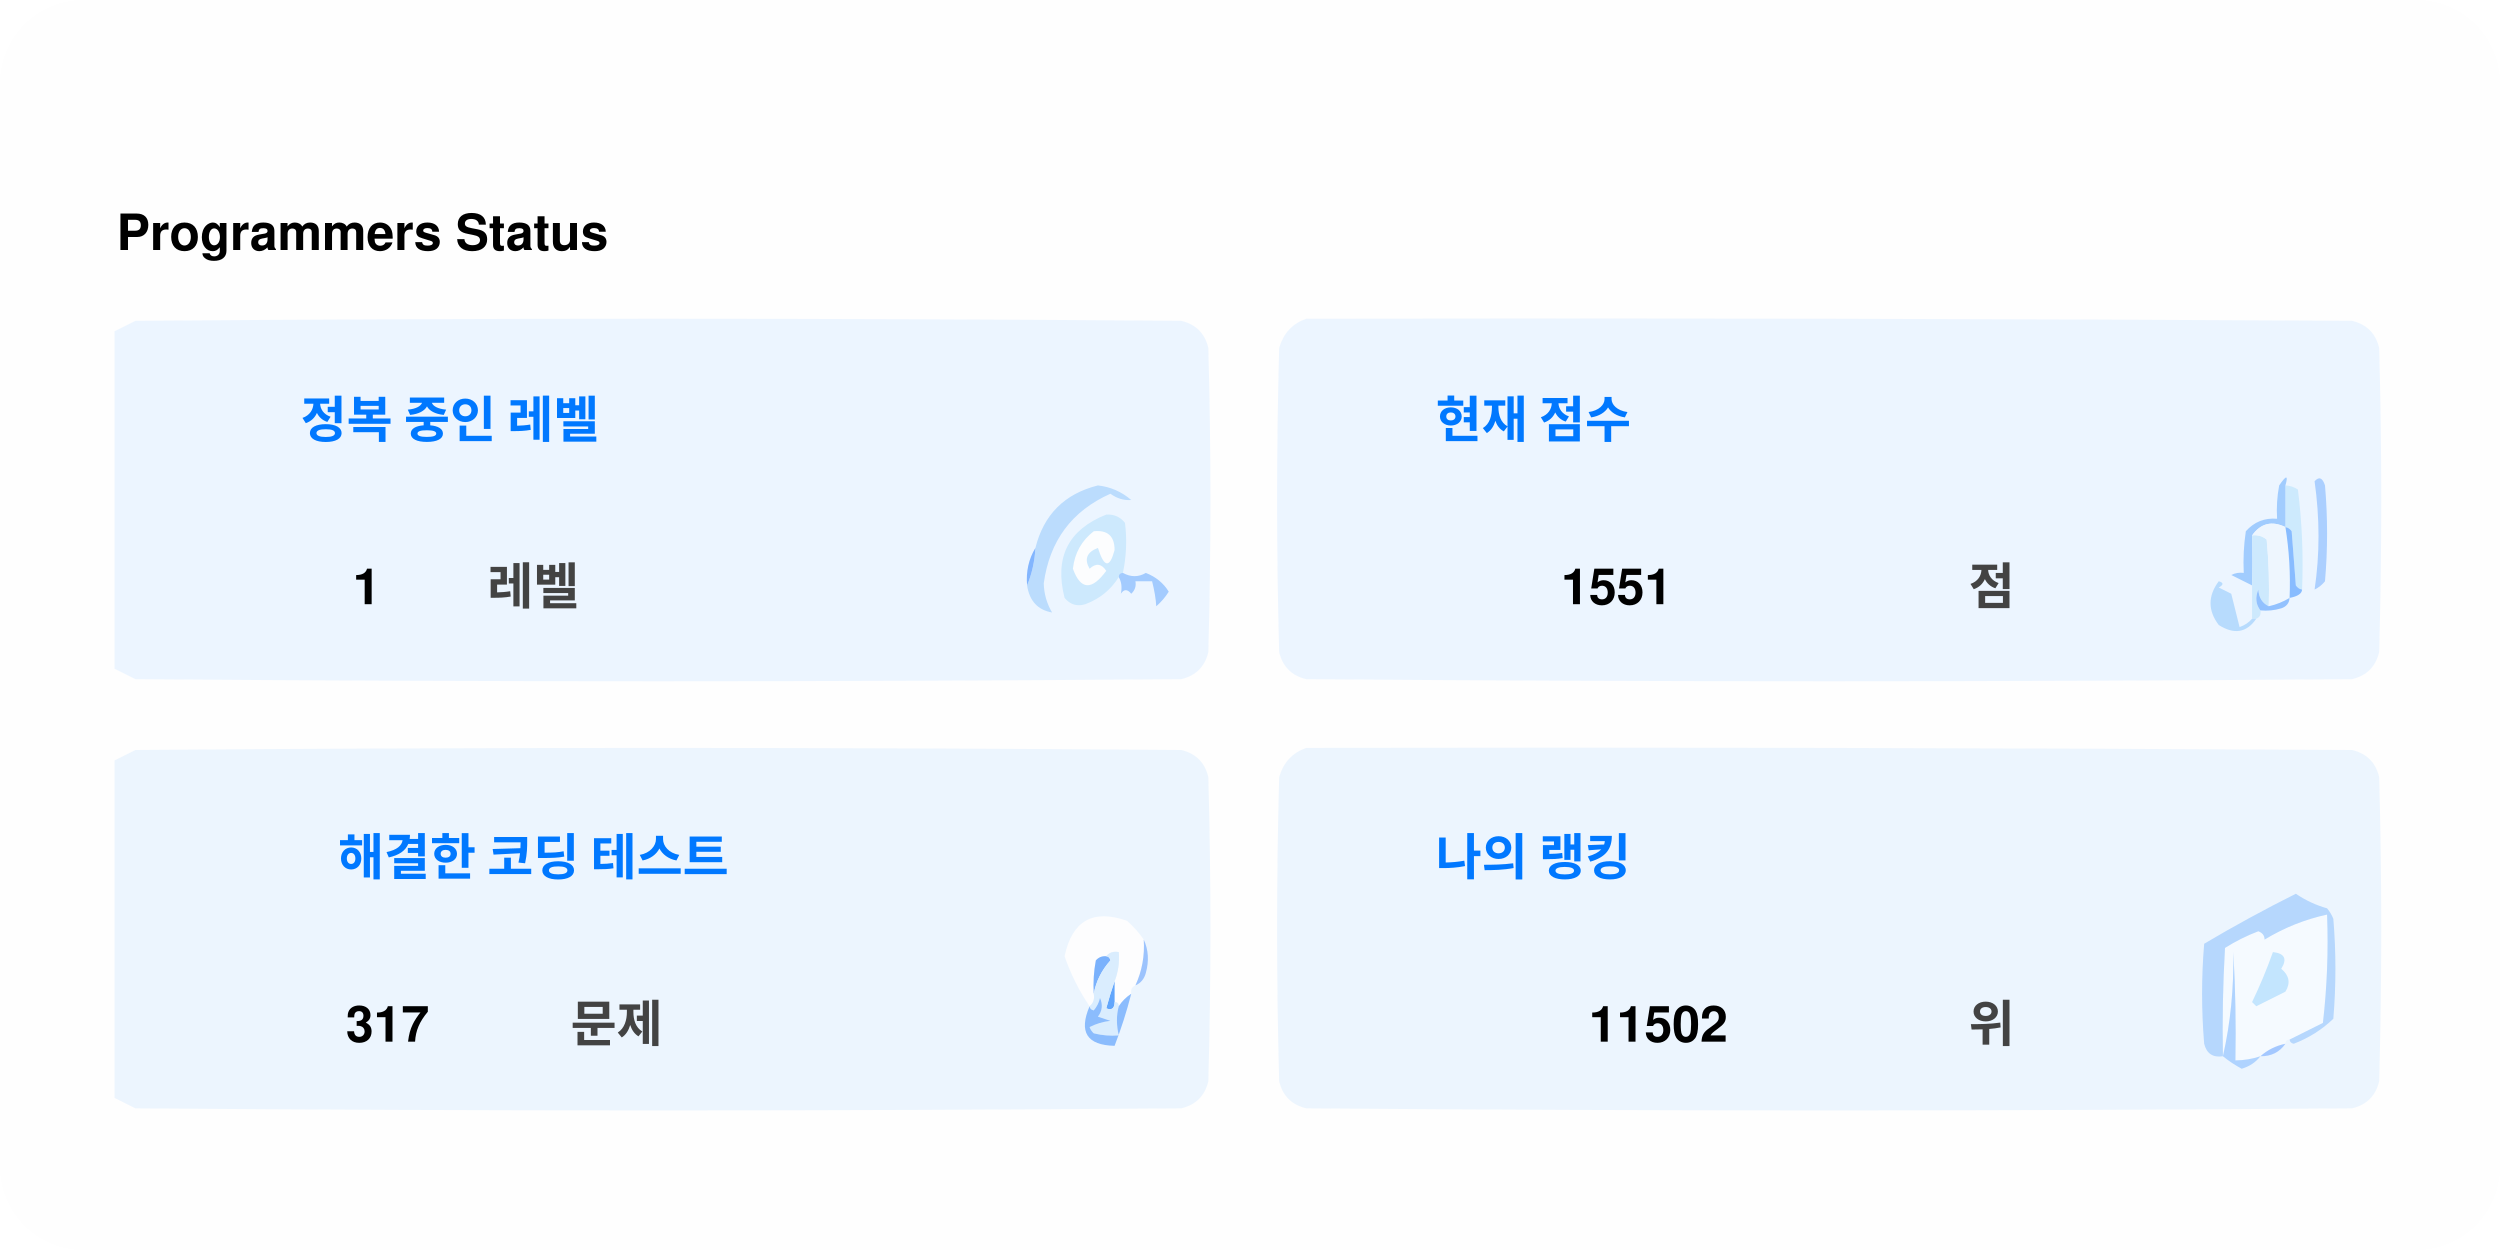
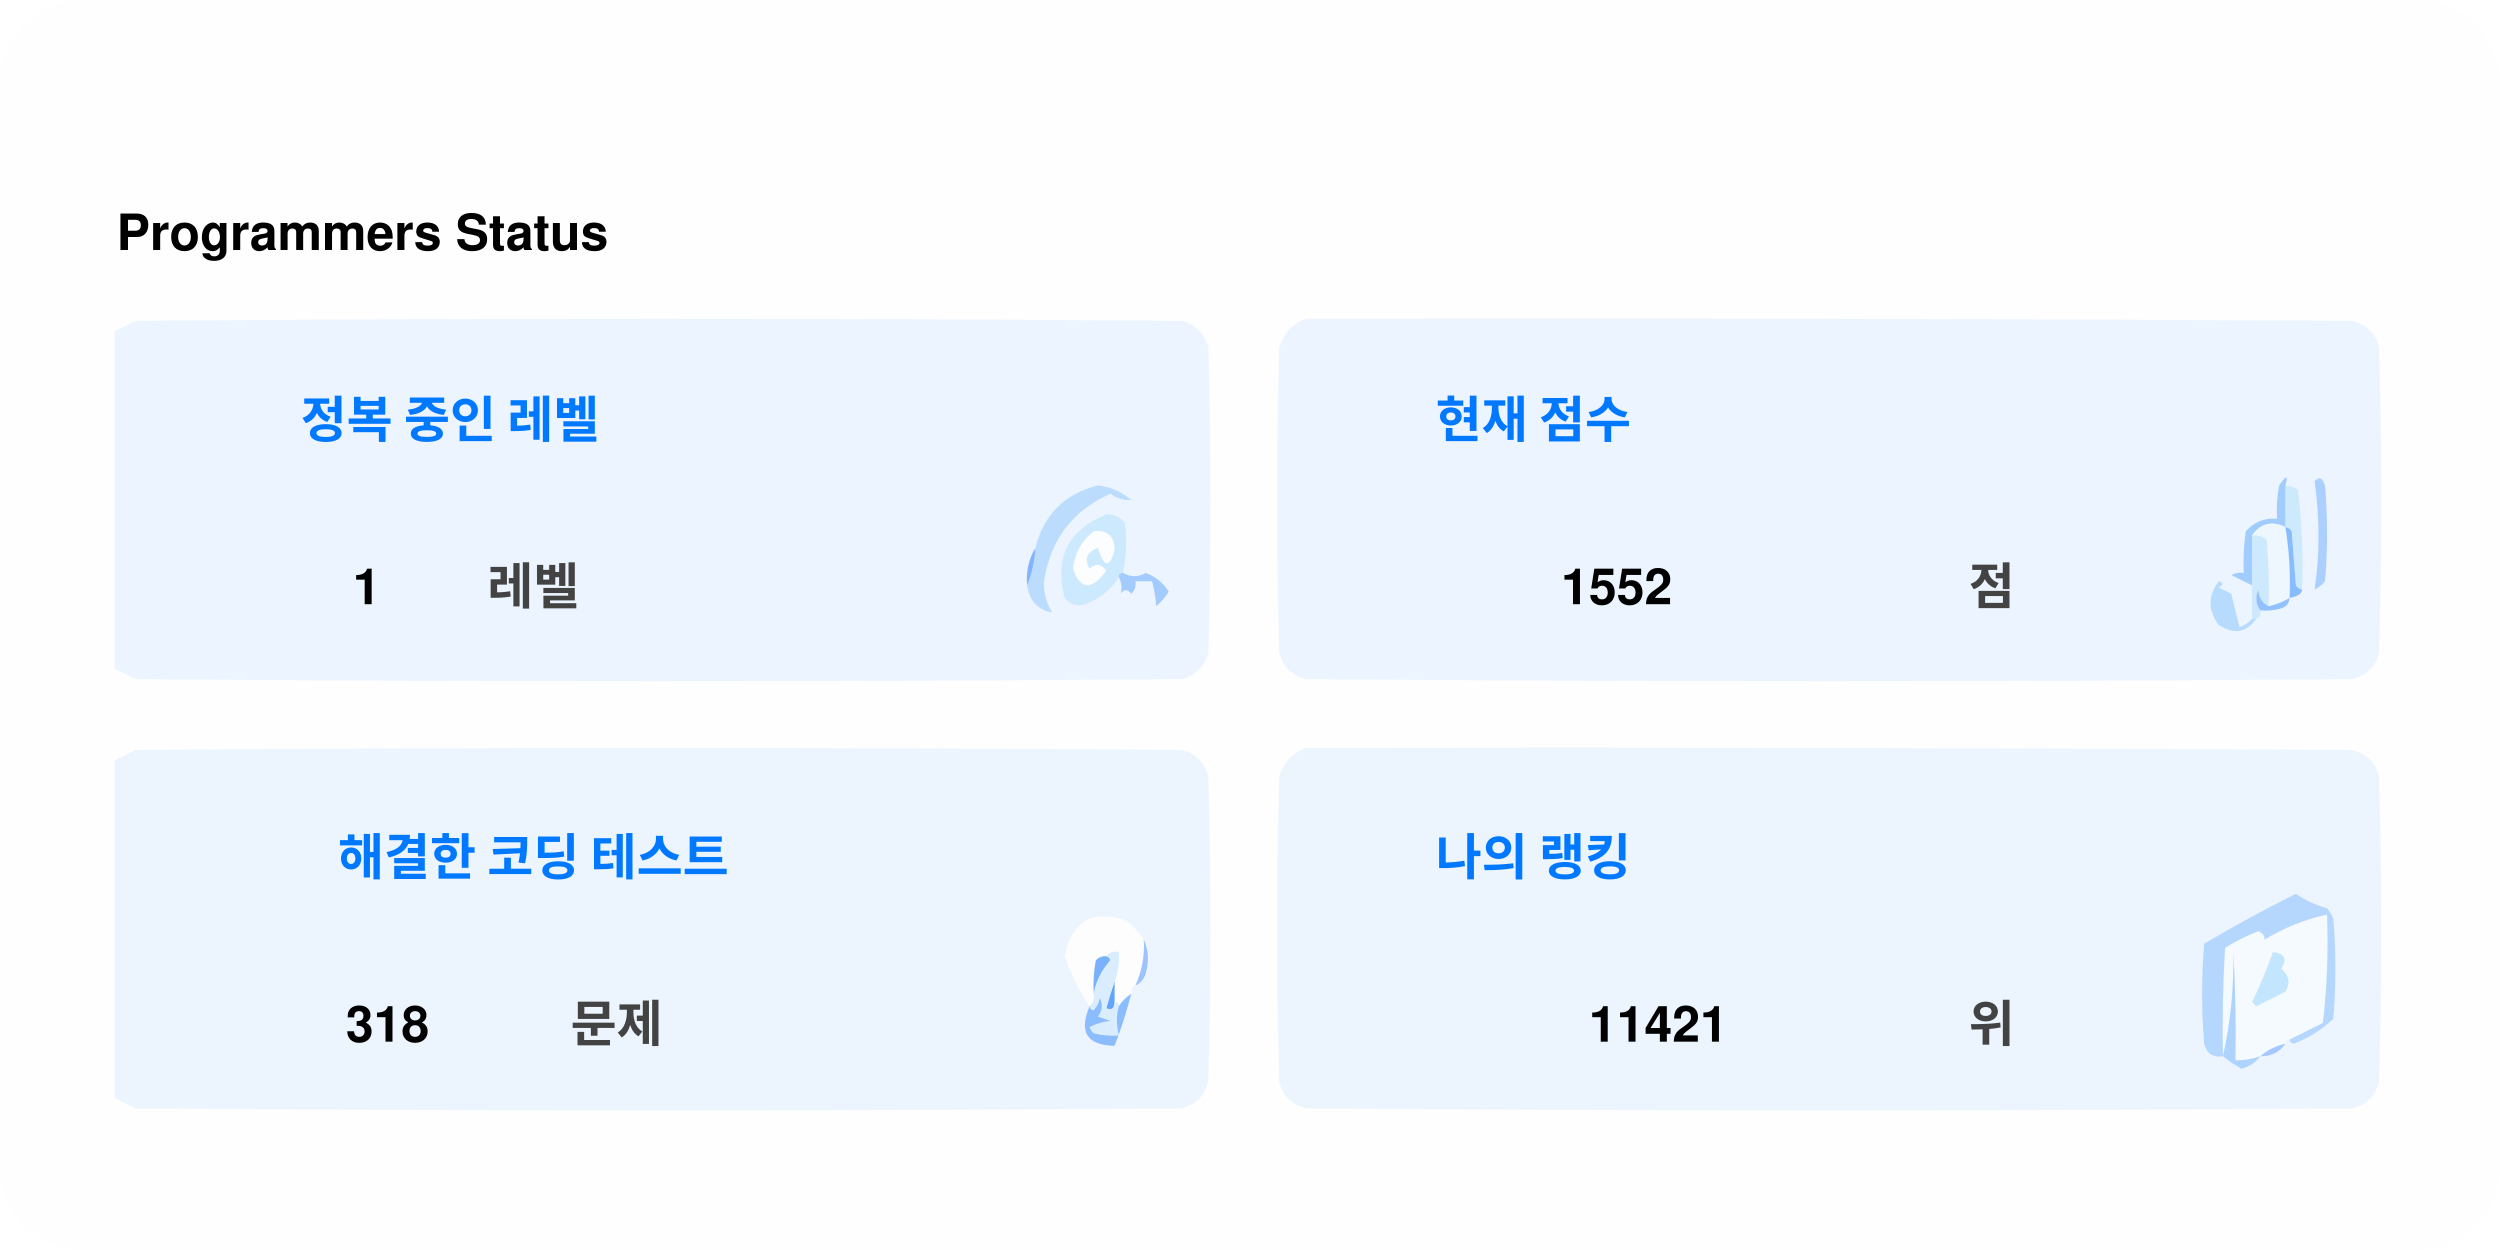
<svg xmlns="http://www.w3.org/2000/svg" version="1.1" width="600px" height="300px" style="shape-rendering:geometricPrecision; text-rendering:geometricPrecision; image-rendering:optimizeQuality; fill-rule:evenodd; clip-rule:evenodd">
  <style>.title0 {fill: #434343;font-size: 2rem;line-height: 1.5rem;font-weight: bold;font-family: -apple-system, BlinkMacSystemFont, Segoe UI, Helvetica, Arial, sans-serif, Apple Color Emoji, Segoe UI Emoji;}.title {fill: #434343;font-size: 1rem;line-height: 1.5rem;font-weight: bold;font-family: -apple-system, BlinkMacSystemFont, Segoe UI, Helvetica, Arial, sans-serif, Apple Color Emoji, Segoe UI Emoji;}.desc {fill: #434343;font-size: 2.5rem;font-weight: bold;line-height: 1.5rem;font-family: -apple-system, BlinkMacSystemFont, Segoe UI, Helvetica, Arial, sans-serif, Apple Color Emoji, Segoe UI Emoji;}.desc-2 {fill: #434343;font-size: 1rem;font-weight: bold;line-height: 1.5rem;font-family: -apple-system, BlinkMacSystemFont, Segoe UI, Helvetica, Arial, sans-serif, Apple Color Emoji, Segoe UI Emoji;}.text, .desc {animation: twinkling 4s ease-in-out infinite;}@keyframes twinkling {40% { opacity: 1; }50% { opacity: 0.5; }60% { opacity: 1; }70% { opacity: 0.5; }80% { opacity: 1; }}</style>
  <rect x="0" y="0" width="600" height="300" fill="#fefefe" rx="20" ry="20" />
  <g transform="translate(28, 60)">
    <g>
      <path style="opacity:1" fill="#fefefe" d="M -0.5,-0.5 C 183.167,-0.5 366.833,-0.5 550.5,-0.5C 550.5,71.833 550.5,144.167 550.5,216.5C 366.833,216.5 183.167,216.5 -0.5,216.5C -0.5,212.167 -0.5,207.833 -0.5,203.5C 1.14,204.32 2.807,205.153 4.5,206C 88.167,206.667 171.833,206.667 255.5,206C 259,205.167 261.167,203 262,199.5C 262.667,175.167 262.667,150.833 262,126.5C 261.167,123 259,120.833 255.5,120C 171.833,119.333 88.167,119.333 4.5,120C 2.807,120.847 1.14,121.68 -0.5,122.5C -0.5,115.167 -0.5,107.833 -0.5,100.5C 1.14,101.32 2.807,102.153 4.5,103C 88.167,103.667 171.833,103.667 255.5,103C 259,102.167 261.167,100 262,96.5C 262.667,72.167 262.667,47.833 262,23.5C 261.167,20 259,17.833 255.5,17C 171.833,16.333 88.167,16.333 4.5,17C 2.807,17.847 1.14,18.68 -0.5,19.5C -0.5,12.833 -0.5,6.167 -0.5,-0.5 Z" />
    </g>
    <text class="title0" style="fill: #000000" stroke="#none" stroke-width="1">Programmers Status</text>
    <g>
      <path style="opacity:1" fill="#ecf5ff" d="M -0.5,100.5 C -0.5,73.5 -0.5,46.5 -0.5,19.5C 1.14,18.68 2.807,17.847 4.5,17C 88.167,16.333 171.833,16.333 255.5,17C 259,17.833 261.167,20 262,23.5C 262.667,47.833 262.667,72.167 262,96.5C 261.167,100 259,102.167 255.5,103C 171.833,103.667 88.167,103.667 4.5,103C 2.807,102.153 1.14,101.32 -0.5,100.5 Z" />
    </g>
    <g>
      <path style="opacity:1" fill="#ecf5ff" d="M 285.5,16.5 C 369.167,16.333 452.834,16.5 536.5,17C 540,17.833 542.167,20 543,23.5C 543.667,47.833 543.667,72.167 543,96.5C 542.167,100 540,102.167 536.5,103C 452.833,103.667 369.167,103.667 285.5,103C 282,102.167 279.833,100 279,96.5C 278.333,72.167 278.333,47.833 279,23.5C 280.018,19.985 282.185,17.652 285.5,16.5 Z" />
    </g>
    <g>
      <path style="opacity:1" fill="#cdeafd" d="M 520.5,56.5 C 521.583,56.539 522.583,56.873 523.5,57.5C 524.498,65.472 524.831,73.472 524.5,81.5C 523.883,81.389 523.383,81.056 523,80.5C 522.667,76.167 522.333,71.833 522,67.5C 521.617,66.944 521.117,66.611 520.5,66.5C 520.5,63.167 520.5,59.833 520.5,56.5 Z" />
    </g>
    <g>
      <path style="opacity:1" fill="#abcfff" d="M 527.5,55.5 C 528.566,54.308 529.399,54.641 530,56.5C 530.667,64.167 530.667,71.833 530,79.5C 529.311,80.357 528.478,81.023 527.5,81.5C 528.758,73.08 528.758,64.414 527.5,55.5 Z" />
    </g>
    <g>
      <path style="opacity:1" fill="#bbdcfd" d="M 218.5,80.5 C 219.657,77.727 220.324,74.727 220.5,71.5C 222.49,63.51 227.49,58.51 235.5,56.5C 238.528,56.847 241.194,58.014 243.5,60C 241.744,60.141 240.078,59.641 238.5,58.5C 229.247,62.607 223.914,69.773 222.5,80C 222.565,82.526 223.232,84.859 224.5,87C 221.07,86.397 219.07,84.231 218.5,80.5 Z" />
    </g>
    <g>
      <path style="opacity:1" fill="#cde9fd" d="M 241.5,77.5 C 240.833,77.5 240.5,77.833 240.5,78.5C 238.628,81.529 235.961,83.695 232.5,85C 230.536,85.624 228.869,85.124 227.5,83.5C 225.021,73.791 228.354,67.124 237.5,63.5C 239.374,63.39 240.874,64.056 242,65.5C 242.497,69.524 242.331,73.524 241.5,77.5 Z" />
    </g>
    <g>
      <path style="opacity:1" fill="#fcfdfe" d="M 234.5,67.5 C 237.826,67.162 239.493,68.662 239.5,72C 238.334,76.434 237,76.267 235.5,71.5C 232.832,72.515 232.166,74.182 233.5,76.5C 235.017,75.089 236.351,75.256 237.5,77C 234.006,81.771 231.34,81.605 229.5,76.5C 229.904,72.771 231.571,69.771 234.5,67.5 Z" />
    </g>
    <g>
      <path style="opacity:1" fill="#a1ccfe" d="M 520.5,56.5 C 520.5,59.833 520.5,63.167 520.5,66.5C 517.238,64.922 514.572,65.589 512.5,68.5C 512.617,72.81 512.617,76.81 512.5,80.5C 510.86,79.68 509.193,78.847 507.5,78C 508.448,77.517 509.448,77.35 510.5,77.5C 510.335,74.15 510.502,70.817 511,67.5C 512.995,65.253 515.495,64.253 518.5,64.5C 518.336,61.813 518.503,59.146 519,56.5C 520.731,53.969 521.231,53.969 520.5,56.5 Z" />
    </g>
    <g>
      <path style="opacity:1" fill="#cde9fd" d="M 512.5,68.5 C 513.822,68.33 514.989,68.663 516,69.5C 516.499,74.823 516.666,80.156 516.5,85.5C 514.955,84.77 514.122,83.437 514,81.5C 513.22,83.387 513.387,85.054 514.5,86.5C 514.672,87.492 514.338,88.158 513.5,88.5C 513.167,88.5 512.833,88.5 512.5,88.5C 512.5,85.833 512.5,83.167 512.5,80.5C 512.617,76.81 512.617,72.81 512.5,68.5 Z" />
    </g>
    <g>
      <path style="opacity:1" fill="#eef6fe" d="M 520.5,66.5 C 521.407,72.106 521.74,77.773 521.5,83.5C 519.95,84.441 518.284,85.108 516.5,85.5C 516.666,80.156 516.499,74.823 516,69.5C 514.989,68.663 513.822,68.33 512.5,68.5C 514.572,65.589 517.238,64.922 520.5,66.5 Z" />
    </g>
    <g>
      <path style="opacity:1" fill="#88bcff" d="M 520.5,66.5 C 521.117,66.611 521.617,66.944 522,67.5C 522.333,71.833 522.667,76.167 523,80.5C 523.383,81.056 523.883,81.389 524.5,81.5C 524.445,82.469 523.445,83.136 521.5,83.5C 521.74,77.773 521.407,72.106 520.5,66.5 Z" />
    </g>
    <g>
      <path style="opacity:1" fill="#82b5fe" d="M 220.5,71.5 C 220.324,74.727 219.657,77.727 218.5,80.5C 218.215,77.171 218.882,74.171 220.5,71.5 Z" />
    </g>
    <g>
      <path style="opacity:1" fill="#a3cbfe" d="M 240.5,78.5 C 240.5,77.833 240.833,77.5 241.5,77.5C 243.391,78.536 245.224,78.536 247,77.5C 249.391,78.429 251.225,79.929 252.5,82C 251.681,83.319 250.681,84.486 249.5,85.5C 249.409,83.777 249.075,81.777 248.5,79.5C 247.167,79.5 245.833,79.5 244.5,79.5C 244.719,80.675 244.386,81.675 243.5,82.5C 242.575,81.359 241.741,81.359 241,82.5C 241.331,80.981 241.164,79.648 240.5,78.5 Z" />
    </g>
    <g>
      <path style="opacity:1" fill="#b7dbfd" d="M 512.5,88.5 C 512.833,88.5 513.167,88.5 513.5,88.5C 511.199,91.857 508.199,92.357 504.5,90C 501.872,86.535 501.872,83.035 504.5,79.5C 505.696,79.846 505.696,80.346 504.5,81C 505.5,81.5 506.5,82 507.5,82.5C 508.167,85.167 508.833,87.833 509.5,90.5C 510.739,90.058 511.739,89.391 512.5,88.5 Z" />
    </g>
    <g>
      <path style="opacity:1" fill="#92c1fe" d="M 516.5,85.5 C 518.284,85.108 519.95,84.441 521.5,83.5C 521.423,84.75 520.756,85.583 519.5,86C 517.866,86.493 516.199,86.66 514.5,86.5C 513.387,85.054 513.22,83.387 514,81.5C 514.122,83.437 514.955,84.77 516.5,85.5 Z" />
    </g>
    <g>
      <path style="opacity:1" fill="#ecf5fe" d="M -0.5,203.5 C -0.5,176.5 -0.5,149.5 -0.5,122.5C 1.14,121.68 2.807,120.847 4.5,120C 88.167,119.333 171.833,119.333 255.5,120C 259,120.833 261.167,123 262,126.5C 262.667,150.833 262.667,175.167 262,199.5C 261.167,203 259,205.167 255.5,206C 171.833,206.667 88.167,206.667 4.5,206C 2.807,205.153 1.14,204.32 -0.5,203.5 Z" />
    </g>
    <g>
      <path style="opacity:1" fill="#ecf5fe" d="M 285.5,119.5 C 369.167,119.333 452.834,119.5 536.5,120C 540,120.833 542.167,123 543,126.5C 543.667,150.833 543.667,175.167 543,199.5C 542.167,203 540,205.167 536.5,206C 452.833,206.667 369.167,206.667 285.5,206C 282,205.167 279.833,203 279,199.5C 278.333,175.167 278.333,150.833 279,126.5C 280.018,122.985 282.185,120.652 285.5,119.5 Z" />
    </g>
    <g>
      <path style="opacity:1" fill="#fdfdfe" d="M 246.5,165.5 C 246.758,169.367 246.092,173.034 244.5,176.5C 243.662,176.842 243.328,177.508 243.5,178.5C 242.272,179.306 241.272,180.306 240.5,181.5C 240.5,180.833 240.167,180.5 239.5,180.5C 239.5,178.833 239.5,177.167 239.5,175.5C 240.369,173.283 240.702,170.95 240.5,168.5C 239.209,168.263 238.209,168.596 237.5,169.5C 236.504,169.414 235.671,169.748 235,170.5C 234.503,173.146 234.336,175.813 234.5,178.5C 234.737,179.791 234.404,180.791 233.5,181.5C 230.986,177.806 228.986,173.806 227.5,169.5C 229.309,160.957 234.309,158.124 242.5,161C 244.07,162.397 245.404,163.897 246.5,165.5 Z" />
    </g>
    <g>
      <path style="opacity:1" fill="#f5faff" d="M 521.5,189.5 C 520.833,189.5 520.5,189.833 520.5,190.5C 518.181,190.992 516.181,191.992 514.5,193.5C 512.565,194.15 510.565,194.483 508.5,194.5C 508.666,185.827 508.5,177.16 508,168.5C 508.141,177.227 507.308,185.56 505.5,193.5C 505.334,184.827 505.5,176.16 506,167.5C 508.527,165.903 511.194,164.57 514,163.5C 515.011,163.892 515.511,164.559 515.5,165.5C 520.21,162.641 525.21,160.641 530.5,159.5C 530.831,168.192 530.498,176.859 529.5,185.5C 526.807,186.847 524.14,188.18 521.5,189.5 Z" />
    </g>
    <g>
      <path style="opacity:1" fill="#b6d7fd" d="M 521.5,189.5 C 524.14,188.18 526.807,186.847 529.5,185.5C 530.498,176.859 530.831,168.192 530.5,159.5C 525.21,160.641 520.21,162.641 515.5,165.5C 515.511,164.559 515.011,163.892 514,163.5C 511.194,164.57 508.527,165.903 506,167.5C 505.5,176.16 505.334,184.827 505.5,193.5C 503.089,193.863 501.589,192.863 501,190.5C 500.333,182.5 500.333,174.5 501,166.5C 508.173,162.246 515.507,158.246 523,154.5C 525.304,156.068 527.804,157.235 530.5,158C 531.126,158.75 531.626,159.584 532,160.5C 532.667,168.5 532.667,176.5 532,184.5C 529.292,187.111 526.125,189.111 522.5,190.5C 521.893,190.376 521.56,190.043 521.5,189.5 Z" />
    </g>
    <g>
      <path style="opacity:1" fill="#c3e5fe" d="M 517.5,168.5 C 520.317,168.801 520.984,170.134 519.5,172.5C 521.439,174.122 521.772,175.956 520.5,178C 518.167,179.167 515.833,180.333 513.5,181.5C 513.167,181.167 512.833,180.833 512.5,180.5C 514.414,176.515 516.081,172.515 517.5,168.5 Z" />
    </g>
    <g>
      <path style="opacity:1" fill="#7ab1fc" d="M 237.5,169.5 C 238.043,169.56 238.376,169.893 238.5,170.5C 236.395,172.836 235.062,175.503 234.5,178.5C 234.336,175.813 234.503,173.146 235,170.5C 235.671,169.748 236.504,169.414 237.5,169.5 Z" />
    </g>
    <g>
      <path style="opacity:1" fill="#afd3ff" d="M 514.5,193.5 C 513.378,194.947 511.878,195.947 510,196.5C 508.348,195.601 506.848,194.601 505.5,193.5C 507.308,185.56 508.141,177.227 508,168.5C 508.5,177.16 508.666,185.827 508.5,194.5C 510.565,194.483 512.565,194.15 514.5,193.5 Z" />
    </g>
    <g>
      <path style="opacity:1" fill="#9cc3fd" d="M 246.5,165.5 C 247.634,167.966 247.801,170.633 247,173.5C 246.623,174.942 245.79,175.942 244.5,176.5C 246.092,173.034 246.758,169.367 246.5,165.5 Z" />
    </g>
    <g>
      <path style="opacity:1" fill="#62a6fc" d="M 239.5,175.5 C 239.5,177.167 239.5,178.833 239.5,180.5C 239.483,182.028 238.816,182.528 237.5,182C 238.117,179.723 238.784,177.556 239.5,175.5 Z" />
    </g>
    <g>
      <path style="opacity:1" fill="#daedfe" d="M 237.5,169.5 C 238.209,168.596 239.209,168.263 240.5,168.5C 240.702,170.95 240.369,173.283 239.5,175.5C 238.784,177.556 238.117,179.723 237.5,182C 238.816,182.528 239.483,182.028 239.5,180.5C 240.167,180.5 240.5,180.833 240.5,181.5C 239.918,183.669 239.918,186.002 240.5,188.5C 238.473,188.662 236.473,188.495 234.5,188C 234.043,187.586 233.709,187.086 233.5,186.5C 235.078,185.702 236.744,185.202 238.5,185C 237.5,184.667 236.5,184.333 235.5,184C 236.554,182.612 236.72,181.112 236,179.5C 235.751,180.624 235.251,181.624 234.5,182.5C 233.893,182.376 233.56,182.043 233.5,181.5C 234.404,180.791 234.737,179.791 234.5,178.5C 235.062,175.503 236.395,172.836 238.5,170.5C 238.376,169.893 238.043,169.56 237.5,169.5 Z" />
    </g>
    <g>
      <path style="opacity:1" fill="#8bbcfd" d="M 243.5,178.5 C 242.395,182.803 241.062,186.969 239.5,191C 232.857,190.847 230.857,187.68 233.5,181.5C 233.56,182.043 233.893,182.376 234.5,182.5C 235.251,181.624 235.751,180.624 236,179.5C 236.72,181.112 236.554,182.612 235.5,184C 236.5,184.333 237.5,184.667 238.5,185C 236.744,185.202 235.078,185.702 233.5,186.5C 233.709,187.086 234.043,187.586 234.5,188C 236.473,188.495 238.473,188.662 240.5,188.5C 239.918,186.002 239.918,183.669 240.5,181.5C 241.272,180.306 242.272,179.306 243.5,178.5 Z" />
    </g>
    <g>
      <path style="opacity:1" fill="#a4c8ff" d="M 520.5,190.5 C 519.089,192.539 517.089,193.539 514.5,193.5C 516.181,191.992 518.181,190.992 520.5,190.5 Z" />
    </g>
    <text text-anchor="middle" x="80" y="45" class="title" style="fill:#0078ff;" stroke="#none" stroke-width="1">정복 중인 레벨</text>
    <text text-anchor="middle" x="60" y="85" class="desc" style="fill:#000000;" stroke="#none" stroke-width="1">1</text>
    <text text-anchor="middle" x="100" y="85" class="desc-2" style="fill:#434343;" stroke="#none" stroke-width="1">레벨</text>
    <text text-anchor="middle" x="340" y="45" class="title" style="fill:#0078ff;" stroke="#none" stroke-width="1">현재 점수</text>
-     <text text-anchor="middle" x="360" y="85" class="desc" style="fill:#000000;" stroke="#none" stroke-width="1">1551</text>
+     <text text-anchor="middle" x="360" y="85" class="desc" style="fill:#000000;" stroke="#none" stroke-width="1">1552</text>
    <text text-anchor="middle" x="450" y="85" class="desc-2" style="fill:#434343;" stroke="#none" stroke-width="1">점</text>
    <text text-anchor="middle" x="100" y="150" class="title" style="fill:#0078ff;" stroke="#none" stroke-width="1">해결한 코딩 테스트</text>
-     <text text-anchor="middle" x="65" y="190" class="desc" style="fill:#000000;" stroke="#none" stroke-width="1">317</text>
+     <text text-anchor="middle" x="65" y="190" class="desc" style="fill:#000000;" stroke="#none" stroke-width="1">318</text>
    <text text-anchor="middle" x="120" y="190" class="desc-2" style="fill:#434343;" stroke="#none" stroke-width="1">문제</text>
    <text text-anchor="middle" x="340" y="150" class="title" style="fill:#0078ff;" stroke="#none" stroke-width="1">나의 랭킹</text>
-     <text text-anchor="middle" x="370" y="190" class="desc" style="fill:#000000;" stroke="#none" stroke-width="1">11502</text>
+     <text text-anchor="middle" x="370" y="190" class="desc" style="fill:#000000;" stroke="#none" stroke-width="1">11421</text>
    <text text-anchor="middle" x="450" y="190" class="desc-2" style="fill:#434343;" stroke="#none" stroke-width="1">위</text>
  </g>
</svg>
